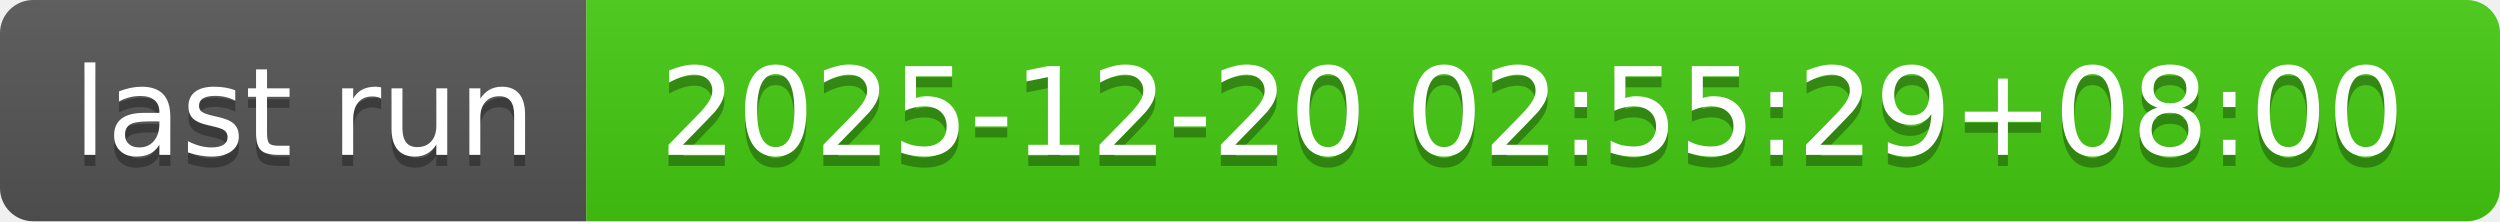
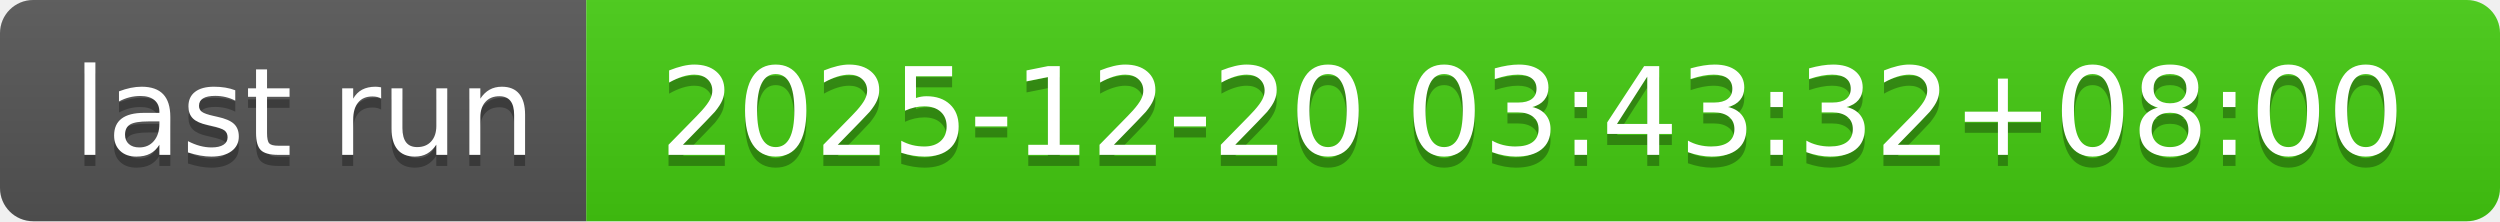
- <svg xmlns="http://www.w3.org/2000/svg" width="226" height="20" role="img" aria-label="last run: 2025-12-20 02:55:29+08:00">
+ <svg xmlns="http://www.w3.org/2000/svg" width="226" height="20" role="img" aria-label="last run: 2025-12-20 03:43:32+08:00">
  <linearGradient id="s" x2="0" y2="100%">
    <stop offset="0" stop-color="#bbb" stop-opacity=".1" />
    <stop offset="1" stop-opacity=".1" />
  </linearGradient>
  <clipPath id="r">
    <rect width="226" height="20" rx="3" fill="#fff" />
  </clipPath>
  <g clip-path="url(#r)">
    <rect width="53" height="20" fill="#555" />
    <rect x="53" width="173" height="20" fill="#4c1" />
    <rect width="226" height="20" fill="url(#s)" />
  </g>
  <g fill="#fff" text-anchor="middle" font-family="Verdana,Geneva,DejaVu Sans,sans-serif" text-rendering="geometricPrecision" font-size="110">
    <text aria-hidden="true" x="275" y="150" fill="#010101" fill-opacity=".3" transform="scale(.1)" textLength="430">last run</text>
    <text x="275" y="140" transform="scale(.1)" fill="#fff" textLength="430">last run</text>
-     <text aria-hidden="true" x="1385" y="150" fill="#010101" fill-opacity=".3" transform="scale(.1)" textLength="1630">2025-12-20 02:55:29+08:00</text>
-     <text x="1385" y="140" transform="scale(.1)" fill="#fff" textLength="1630">2025-12-20 02:55:29+08:00</text>
+     <text aria-hidden="true" x="1385" y="150" fill="#010101" fill-opacity=".3" transform="scale(.1)" textLength="1630">2025-12-20 03:43:32+08:00</text>
+     <text x="1385" y="140" transform="scale(.1)" fill="#fff" textLength="1630">2025-12-20 03:43:32+08:00</text>
  </g>
</svg>
